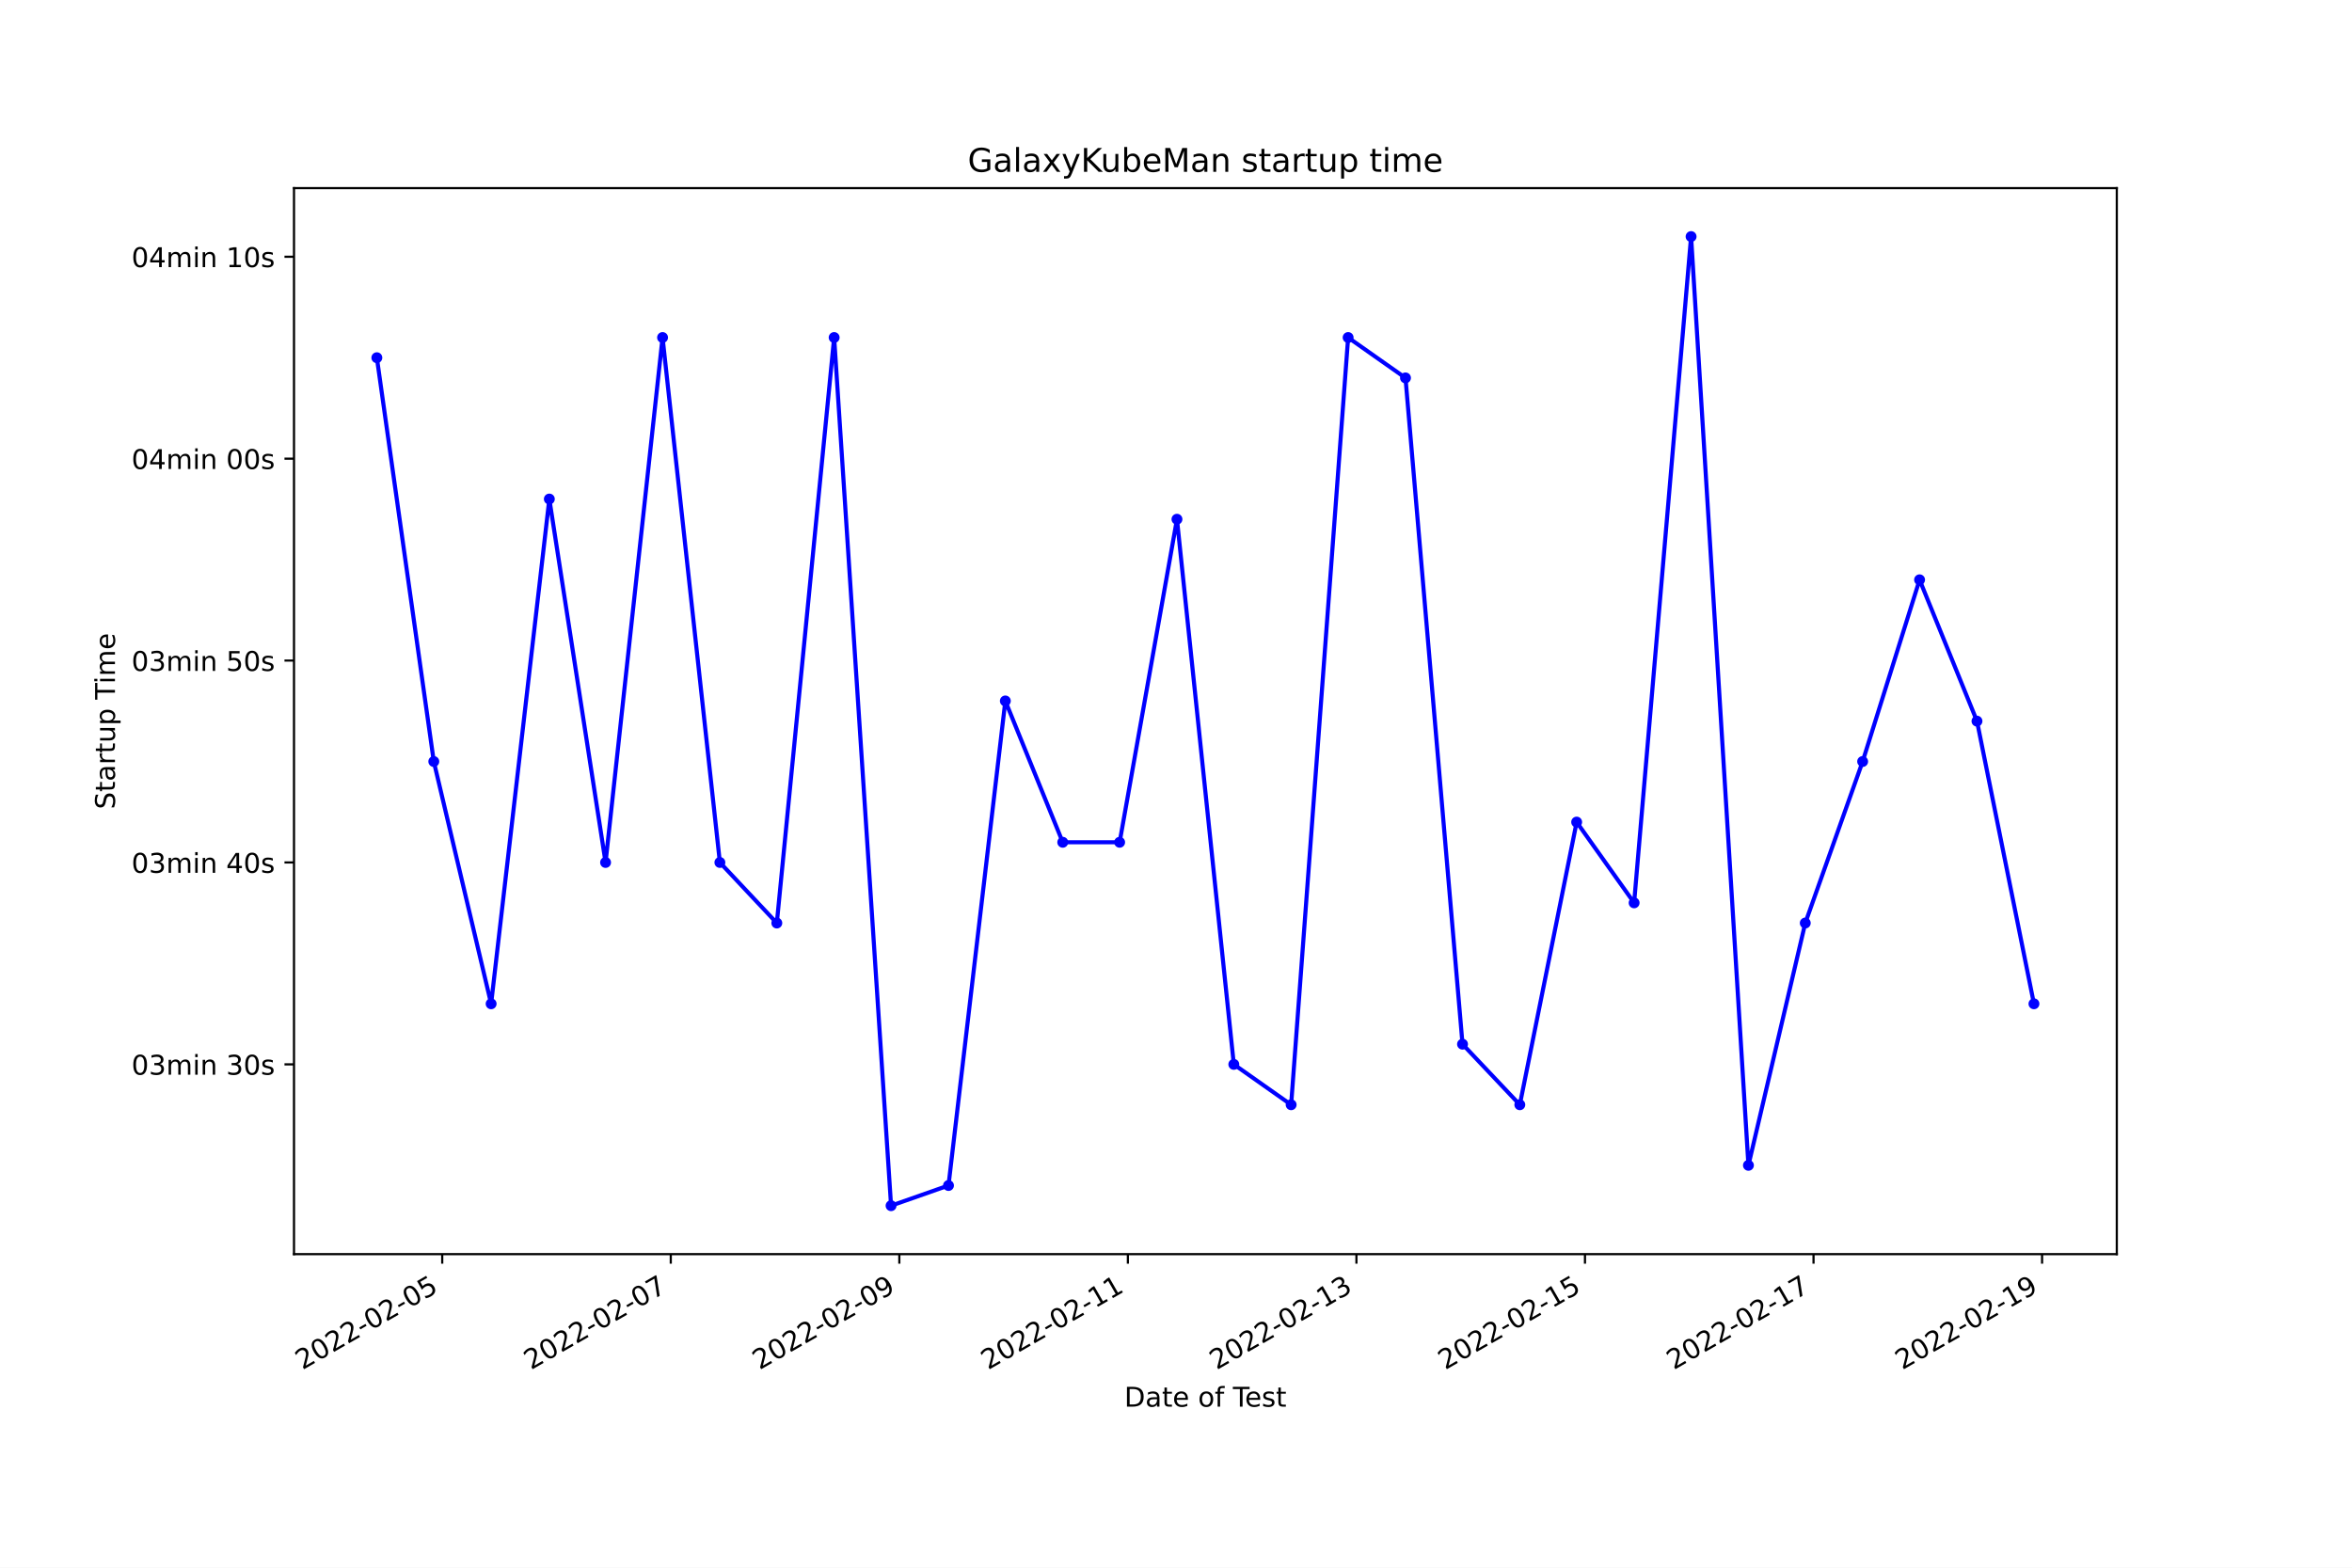
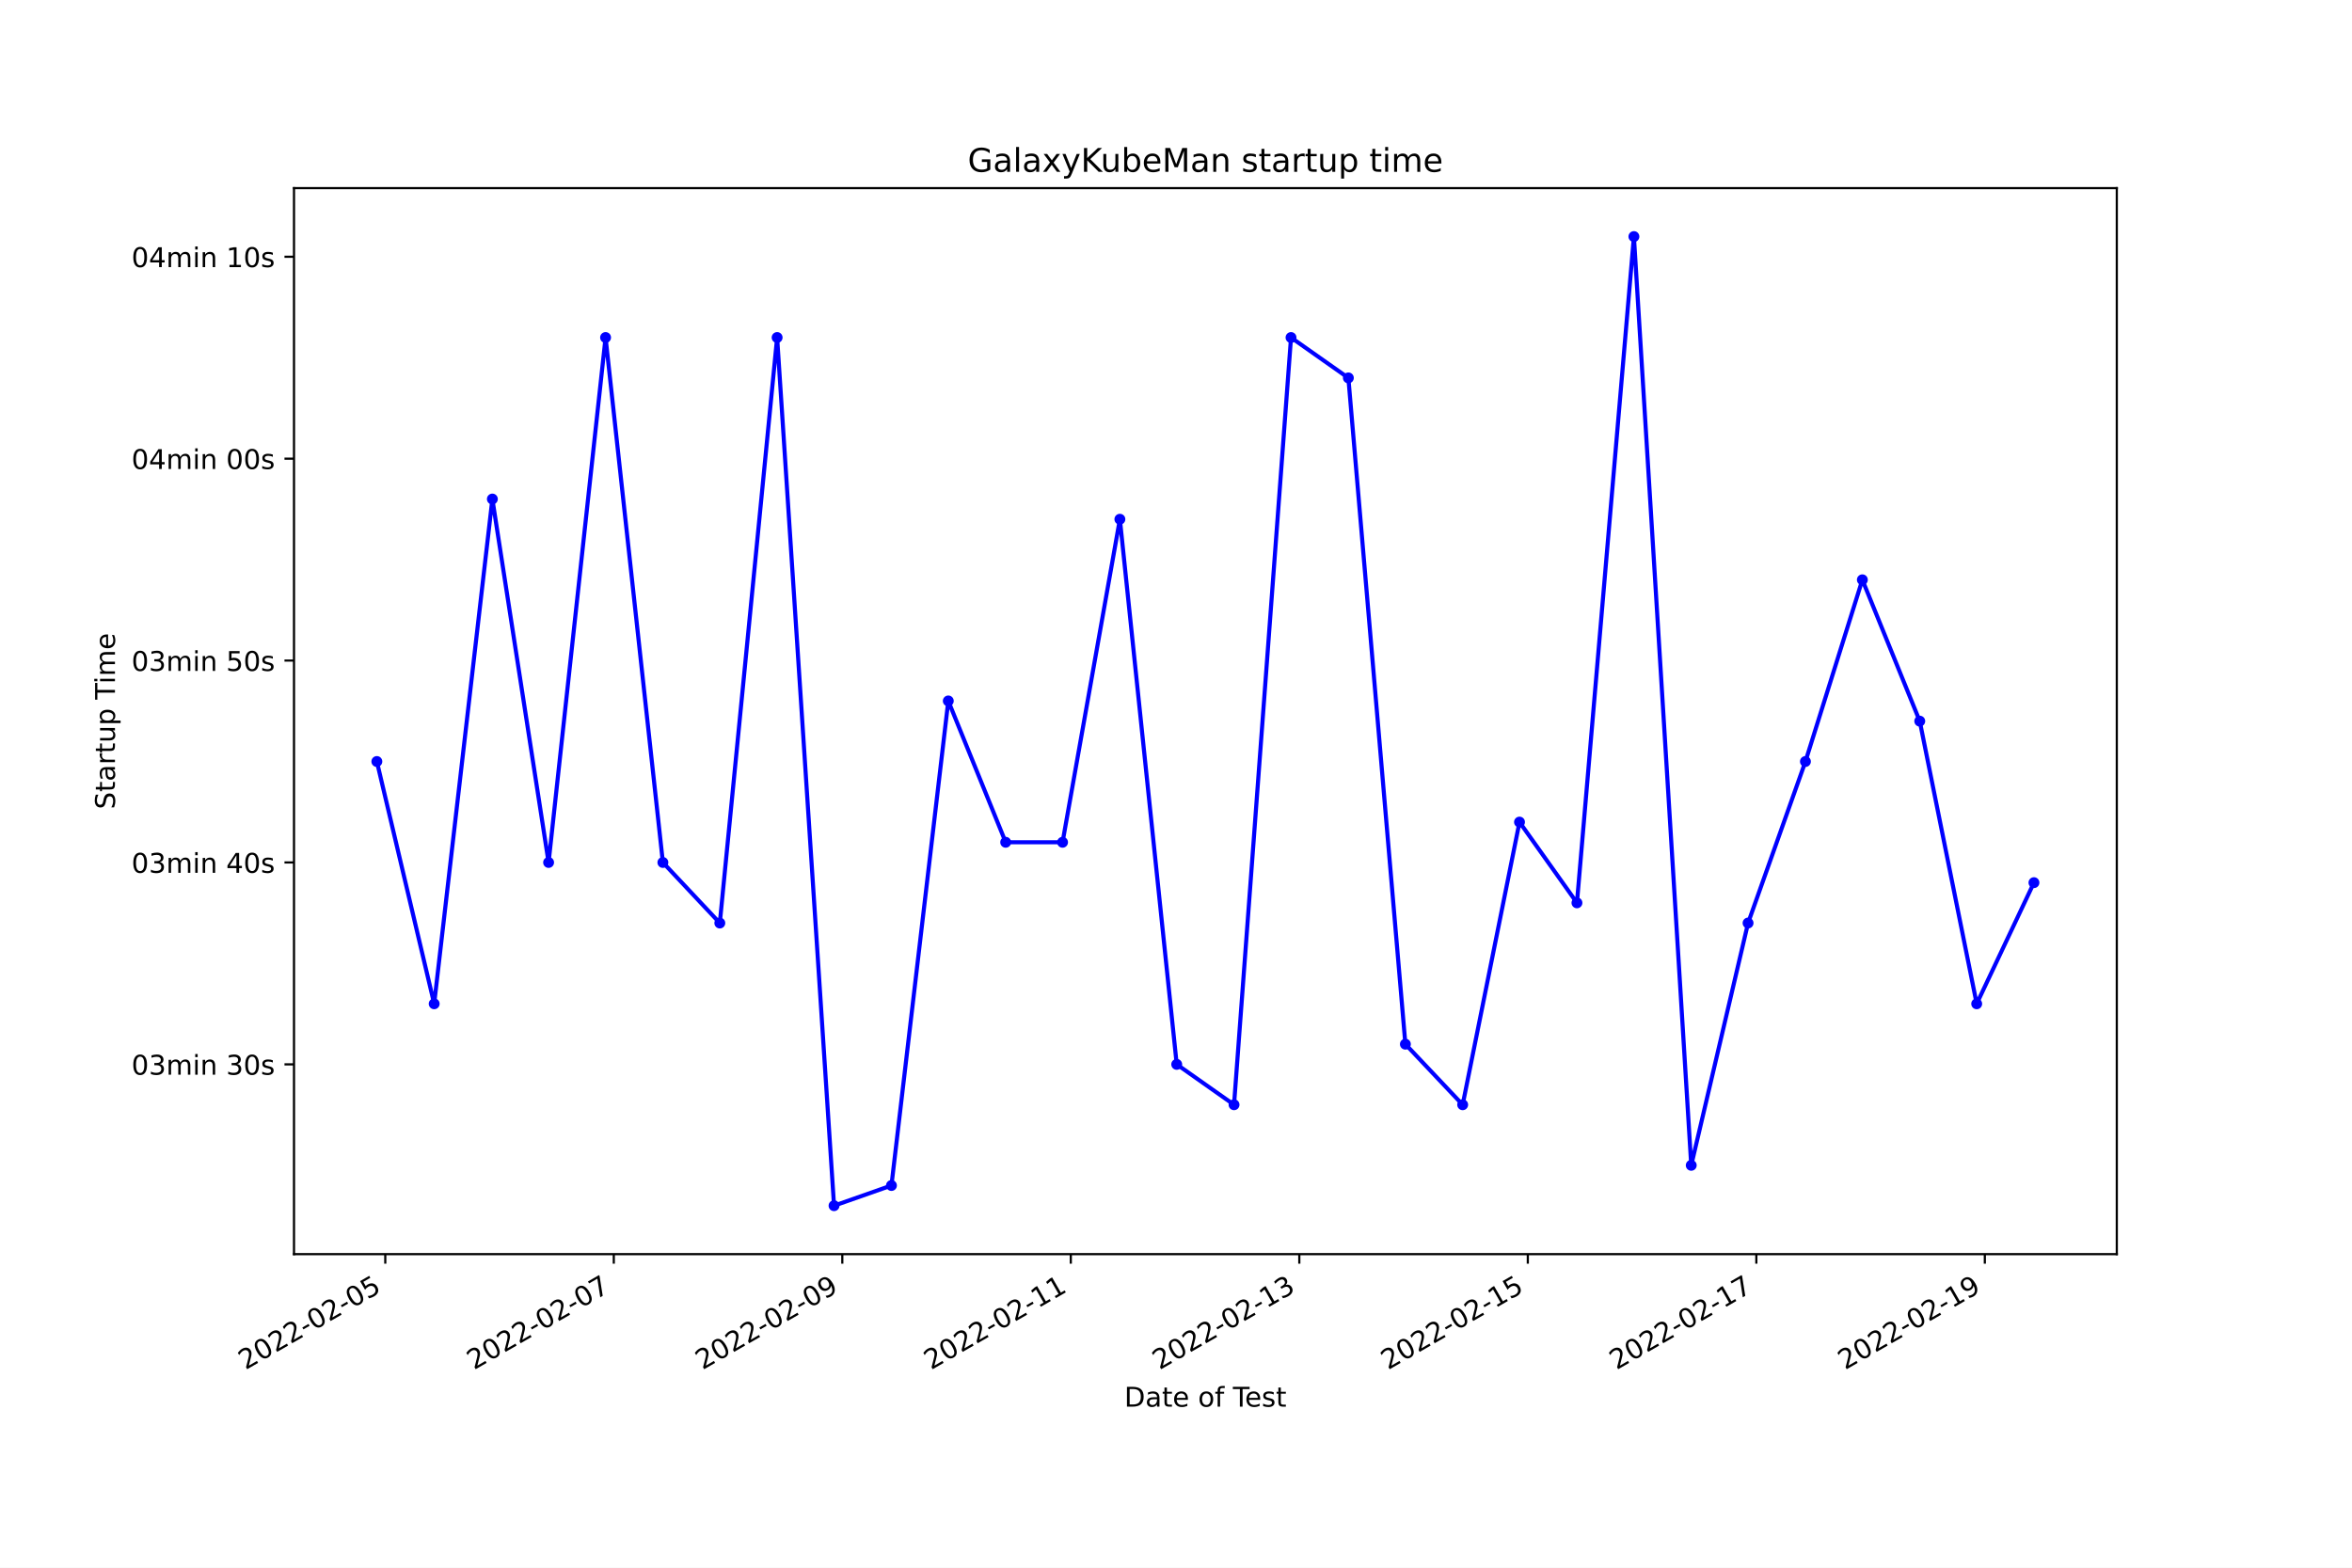
<svg xmlns="http://www.w3.org/2000/svg" xmlns:xlink="http://www.w3.org/1999/xlink" width="864pt" height="576pt" viewBox="0 0 864 576" version="1.1">
  <defs>
    <style type="text/css">*{stroke-linejoin: round; stroke-linecap: butt}</style>
  </defs>
  <g id="figure_1">
    <g id="patch_1">
      <path d="M 0 576  L 864 576  L 864 0  L 0 0  z " style="fill: #ffffff" />
    </g>
    <g id="axes_1">
      <g id="patch_2">
        <path d="M 108 460.8  L 777.6 460.8  L 777.6 69.12  L 108 69.12  z " style="fill: #ffffff" />
      </g>
      <g id="matplotlib.axis_1">
        <g id="xtick_1">
          <g id="line2d_1">
            <defs>
-               <path id="m3baddc61ef" d="M 0 0  L 0 3.5  " style="stroke: #000000; stroke-width: 0.8" />
+               <path id="m6a07634c9b" d="M 0 0  L 0 3.5  " style="stroke: #000000; stroke-width: 0.8" />
            </defs>
            <g>
-               <use xlink:href="#m3baddc61ef" x="162.45" y="460.8" style="stroke: #000000; stroke-width: 0.8" />
+               <use xlink:href="#m6a07634c9b" x="141.531" y="460.8" style="stroke: #000000; stroke-width: 0.8" />
            </g>
          </g>
          <g id="text_1">
-             <g transform="translate(111.0803 503.4383)rotate(-30)scale(0.1 -0.1)">
+             <g transform="translate(90.16178 503.4383)rotate(-30)scale(0.1 -0.1)">
              <defs>
                <path id="DejaVuSans-32" d="M 1228 531  L 3431 531  L 3431 0  L 469 0  L 469 531  Q 828 903 1448 1529  Q 2069 2156 2228 2338  Q 2531 2678 2651 2914  Q 2772 3150 2772 3378  Q 2772 3750 2511 3984  Q 2250 4219 1831 4219  Q 1534 4219 1204 4116  Q 875 4013 500 3803  L 500 4441  Q 881 4594 1212 4672  Q 1544 4750 1819 4750  Q 2544 4750 2975 4387  Q 3406 4025 3406 3419  Q 3406 3131 3298 2873  Q 3191 2616 2906 2266  Q 2828 2175 2409 1742  Q 1991 1309 1228 531  z " transform="scale(0.015625)" />
                <path id="DejaVuSans-30" d="M 2034 4250  Q 1547 4250 1301 3770  Q 1056 3291 1056 2328  Q 1056 1369 1301 889  Q 1547 409 2034 409  Q 2525 409 2770 889  Q 3016 1369 3016 2328  Q 3016 3291 2770 3770  Q 2525 4250 2034 4250  z M 2034 4750  Q 2819 4750 3233 4129  Q 3647 3509 3647 2328  Q 3647 1150 3233 529  Q 2819 -91 2034 -91  Q 1250 -91 836 529  Q 422 1150 422 2328  Q 422 3509 836 4129  Q 1250 4750 2034 4750  z " transform="scale(0.015625)" />
                <path id="DejaVuSans-2d" d="M 313 2009  L 1997 2009  L 1997 1497  L 313 1497  L 313 2009  z " transform="scale(0.015625)" />
                <path id="DejaVuSans-35" d="M 691 4666  L 3169 4666  L 3169 4134  L 1269 4134  L 1269 2991  Q 1406 3038 1543 3061  Q 1681 3084 1819 3084  Q 2600 3084 3056 2656  Q 3513 2228 3513 1497  Q 3513 744 3044 326  Q 2575 -91 1722 -91  Q 1428 -91 1123 -41  Q 819 9 494 109  L 494 744  Q 775 591 1075 516  Q 1375 441 1709 441  Q 2250 441 2565 725  Q 2881 1009 2881 1497  Q 2881 1984 2565 2268  Q 2250 2553 1709 2553  Q 1456 2553 1204 2497  Q 953 2441 691 2322  L 691 4666  z " transform="scale(0.015625)" />
              </defs>
              <use xlink:href="#DejaVuSans-32" />
              <use xlink:href="#DejaVuSans-30" x="63.623" />
              <use xlink:href="#DejaVuSans-32" x="127.246" />
              <use xlink:href="#DejaVuSans-32" x="190.869" />
              <use xlink:href="#DejaVuSans-2d" x="254.492" />
              <use xlink:href="#DejaVuSans-30" x="290.576" />
              <use xlink:href="#DejaVuSans-32" x="354.199" />
              <use xlink:href="#DejaVuSans-2d" x="417.822" />
              <use xlink:href="#DejaVuSans-30" x="453.906" />
              <use xlink:href="#DejaVuSans-35" x="517.529" />
            </g>
          </g>
        </g>
        <g id="xtick_2">
          <g id="line2d_2">
            <g>
-               <use xlink:href="#m3baddc61ef" x="246.407" y="460.8" style="stroke: #000000; stroke-width: 0.8" />
+               <use xlink:href="#m6a07634c9b" x="225.473" y="460.8" style="stroke: #000000; stroke-width: 0.8" />
            </g>
          </g>
          <g id="text_2">
-             <g transform="translate(195.0378 503.4383)rotate(-30)scale(0.1 -0.1)">
+             <g transform="translate(174.1035 503.4383)rotate(-30)scale(0.1 -0.1)">
              <defs>
                <path id="DejaVuSans-37" d="M 525 4666  L 3525 4666  L 3525 4397  L 1831 0  L 1172 0  L 2766 4134  L 525 4134  L 525 4666  z " transform="scale(0.015625)" />
              </defs>
              <use xlink:href="#DejaVuSans-32" />
              <use xlink:href="#DejaVuSans-30" x="63.623" />
              <use xlink:href="#DejaVuSans-32" x="127.246" />
              <use xlink:href="#DejaVuSans-32" x="190.869" />
              <use xlink:href="#DejaVuSans-2d" x="254.492" />
              <use xlink:href="#DejaVuSans-30" x="290.576" />
              <use xlink:href="#DejaVuSans-32" x="354.199" />
              <use xlink:href="#DejaVuSans-2d" x="417.822" />
              <use xlink:href="#DejaVuSans-30" x="453.906" />
              <use xlink:href="#DejaVuSans-37" x="517.529" />
            </g>
          </g>
        </g>
        <g id="xtick_3">
          <g id="line2d_3">
            <g>
-               <use xlink:href="#m3baddc61ef" x="330.365" y="460.8" style="stroke: #000000; stroke-width: 0.8" />
+               <use xlink:href="#m6a07634c9b" x="309.415" y="460.8" style="stroke: #000000; stroke-width: 0.8" />
            </g>
          </g>
          <g id="text_3">
-             <g transform="translate(278.9953 503.4383)rotate(-30)scale(0.1 -0.1)">
+             <g transform="translate(258.0453 503.4383)rotate(-30)scale(0.1 -0.1)">
              <defs>
                <path id="DejaVuSans-39" d="M 703 97  L 703 672  Q 941 559 1184 500  Q 1428 441 1663 441  Q 2288 441 2617 861  Q 2947 1281 2994 2138  Q 2813 1869 2534 1725  Q 2256 1581 1919 1581  Q 1219 1581 811 2004  Q 403 2428 403 3163  Q 403 3881 828 4315  Q 1253 4750 1959 4750  Q 2769 4750 3195 4129  Q 3622 3509 3622 2328  Q 3622 1225 3098 567  Q 2575 -91 1691 -91  Q 1453 -91 1209 -44  Q 966 3 703 97  z M 1959 2075  Q 2384 2075 2632 2365  Q 2881 2656 2881 3163  Q 2881 3666 2632 3958  Q 2384 4250 1959 4250  Q 1534 4250 1286 3958  Q 1038 3666 1038 3163  Q 1038 2656 1286 2365  Q 1534 2075 1959 2075  z " transform="scale(0.015625)" />
              </defs>
              <use xlink:href="#DejaVuSans-32" />
              <use xlink:href="#DejaVuSans-30" x="63.623" />
              <use xlink:href="#DejaVuSans-32" x="127.246" />
              <use xlink:href="#DejaVuSans-32" x="190.869" />
              <use xlink:href="#DejaVuSans-2d" x="254.492" />
              <use xlink:href="#DejaVuSans-30" x="290.576" />
              <use xlink:href="#DejaVuSans-32" x="354.199" />
              <use xlink:href="#DejaVuSans-2d" x="417.822" />
              <use xlink:href="#DejaVuSans-30" x="453.906" />
              <use xlink:href="#DejaVuSans-39" x="517.529" />
            </g>
          </g>
        </g>
        <g id="xtick_4">
          <g id="line2d_4">
            <g>
-               <use xlink:href="#m3baddc61ef" x="414.322" y="460.8" style="stroke: #000000; stroke-width: 0.8" />
+               <use xlink:href="#m6a07634c9b" x="393.356" y="460.8" style="stroke: #000000; stroke-width: 0.8" />
            </g>
          </g>
          <g id="text_4">
-             <g transform="translate(362.9528 503.4383)rotate(-30)scale(0.1 -0.1)">
+             <g transform="translate(341.987 503.4383)rotate(-30)scale(0.1 -0.1)">
              <defs>
                <path id="DejaVuSans-31" d="M 794 531  L 1825 531  L 1825 4091  L 703 3866  L 703 4441  L 1819 4666  L 2450 4666  L 2450 531  L 3481 531  L 3481 0  L 794 0  L 794 531  z " transform="scale(0.015625)" />
              </defs>
              <use xlink:href="#DejaVuSans-32" />
              <use xlink:href="#DejaVuSans-30" x="63.623" />
              <use xlink:href="#DejaVuSans-32" x="127.246" />
              <use xlink:href="#DejaVuSans-32" x="190.869" />
              <use xlink:href="#DejaVuSans-2d" x="254.492" />
              <use xlink:href="#DejaVuSans-30" x="290.576" />
              <use xlink:href="#DejaVuSans-32" x="354.199" />
              <use xlink:href="#DejaVuSans-2d" x="417.822" />
              <use xlink:href="#DejaVuSans-31" x="453.906" />
              <use xlink:href="#DejaVuSans-31" x="517.529" />
            </g>
          </g>
        </g>
        <g id="xtick_5">
          <g id="line2d_5">
            <g>
-               <use xlink:href="#m3baddc61ef" x="498.28" y="460.8" style="stroke: #000000; stroke-width: 0.8" />
+               <use xlink:href="#m6a07634c9b" x="477.298" y="460.8" style="stroke: #000000; stroke-width: 0.8" />
            </g>
          </g>
          <g id="text_5">
-             <g transform="translate(446.9103 503.4383)rotate(-30)scale(0.1 -0.1)">
+             <g transform="translate(425.9288 503.4383)rotate(-30)scale(0.1 -0.1)">
              <defs>
                <path id="DejaVuSans-33" d="M 2597 2516  Q 3050 2419 3304 2112  Q 3559 1806 3559 1356  Q 3559 666 3084 287  Q 2609 -91 1734 -91  Q 1441 -91 1130 -33  Q 819 25 488 141  L 488 750  Q 750 597 1062 519  Q 1375 441 1716 441  Q 2309 441 2620 675  Q 2931 909 2931 1356  Q 2931 1769 2642 2001  Q 2353 2234 1838 2234  L 1294 2234  L 1294 2753  L 1863 2753  Q 2328 2753 2575 2939  Q 2822 3125 2822 3475  Q 2822 3834 2567 4026  Q 2313 4219 1838 4219  Q 1578 4219 1281 4162  Q 984 4106 628 3988  L 628 4550  Q 988 4650 1302 4700  Q 1616 4750 1894 4750  Q 2613 4750 3031 4423  Q 3450 4097 3450 3541  Q 3450 3153 3228 2886  Q 3006 2619 2597 2516  z " transform="scale(0.015625)" />
              </defs>
              <use xlink:href="#DejaVuSans-32" />
              <use xlink:href="#DejaVuSans-30" x="63.623" />
              <use xlink:href="#DejaVuSans-32" x="127.246" />
              <use xlink:href="#DejaVuSans-32" x="190.869" />
              <use xlink:href="#DejaVuSans-2d" x="254.492" />
              <use xlink:href="#DejaVuSans-30" x="290.576" />
              <use xlink:href="#DejaVuSans-32" x="354.199" />
              <use xlink:href="#DejaVuSans-2d" x="417.822" />
              <use xlink:href="#DejaVuSans-31" x="453.906" />
              <use xlink:href="#DejaVuSans-33" x="517.529" />
            </g>
          </g>
        </g>
        <g id="xtick_6">
          <g id="line2d_6">
            <g>
-               <use xlink:href="#m3baddc61ef" x="582.237" y="460.8" style="stroke: #000000; stroke-width: 0.8" />
+               <use xlink:href="#m6a07634c9b" x="561.24" y="460.8" style="stroke: #000000; stroke-width: 0.8" />
            </g>
          </g>
          <g id="text_6">
-             <g transform="translate(530.8678 503.4383)rotate(-30)scale(0.1 -0.1)">
+             <g transform="translate(509.8705 503.4383)rotate(-30)scale(0.1 -0.1)">
              <use xlink:href="#DejaVuSans-32" />
              <use xlink:href="#DejaVuSans-30" x="63.623" />
              <use xlink:href="#DejaVuSans-32" x="127.246" />
              <use xlink:href="#DejaVuSans-32" x="190.869" />
              <use xlink:href="#DejaVuSans-2d" x="254.492" />
              <use xlink:href="#DejaVuSans-30" x="290.576" />
              <use xlink:href="#DejaVuSans-32" x="354.199" />
              <use xlink:href="#DejaVuSans-2d" x="417.822" />
              <use xlink:href="#DejaVuSans-31" x="453.906" />
              <use xlink:href="#DejaVuSans-35" x="517.529" />
            </g>
          </g>
        </g>
        <g id="xtick_7">
          <g id="line2d_7">
            <g>
-               <use xlink:href="#m3baddc61ef" x="666.195" y="460.8" style="stroke: #000000; stroke-width: 0.8" />
+               <use xlink:href="#m6a07634c9b" x="645.182" y="460.8" style="stroke: #000000; stroke-width: 0.8" />
            </g>
          </g>
          <g id="text_7">
-             <g transform="translate(614.8253 503.4383)rotate(-30)scale(0.1 -0.1)">
+             <g transform="translate(593.8123 503.4383)rotate(-30)scale(0.1 -0.1)">
              <use xlink:href="#DejaVuSans-32" />
              <use xlink:href="#DejaVuSans-30" x="63.623" />
              <use xlink:href="#DejaVuSans-32" x="127.246" />
              <use xlink:href="#DejaVuSans-32" x="190.869" />
              <use xlink:href="#DejaVuSans-2d" x="254.492" />
              <use xlink:href="#DejaVuSans-30" x="290.576" />
              <use xlink:href="#DejaVuSans-32" x="354.199" />
              <use xlink:href="#DejaVuSans-2d" x="417.822" />
              <use xlink:href="#DejaVuSans-31" x="453.906" />
              <use xlink:href="#DejaVuSans-37" x="517.529" />
            </g>
          </g>
        </g>
        <g id="xtick_8">
          <g id="line2d_8">
            <g>
-               <use xlink:href="#m3baddc61ef" x="750.152" y="460.8" style="stroke: #000000; stroke-width: 0.8" />
+               <use xlink:href="#m6a07634c9b" x="729.123" y="460.8" style="stroke: #000000; stroke-width: 0.8" />
            </g>
          </g>
          <g id="text_8">
-             <g transform="translate(698.7827 503.4383)rotate(-30)scale(0.1 -0.1)">
+             <g transform="translate(677.754 503.4383)rotate(-30)scale(0.1 -0.1)">
              <use xlink:href="#DejaVuSans-32" />
              <use xlink:href="#DejaVuSans-30" x="63.623" />
              <use xlink:href="#DejaVuSans-32" x="127.246" />
              <use xlink:href="#DejaVuSans-32" x="190.869" />
              <use xlink:href="#DejaVuSans-2d" x="254.492" />
              <use xlink:href="#DejaVuSans-30" x="290.576" />
              <use xlink:href="#DejaVuSans-32" x="354.199" />
              <use xlink:href="#DejaVuSans-2d" x="417.822" />
              <use xlink:href="#DejaVuSans-31" x="453.906" />
              <use xlink:href="#DejaVuSans-39" x="517.529" />
            </g>
          </g>
        </g>
        <g id="text_9">
          <g transform="translate(413.0063 516.8378)scale(0.1 -0.1)">
            <defs>
              <path id="DejaVuSans-44" d="M 1259 4147  L 1259 519  L 2022 519  Q 2988 519 3436 956  Q 3884 1394 3884 2338  Q 3884 3275 3436 3711  Q 2988 4147 2022 4147  L 1259 4147  z M 628 4666  L 1925 4666  Q 3281 4666 3915 4102  Q 4550 3538 4550 2338  Q 4550 1131 3912 565  Q 3275 0 1925 0  L 628 0  L 628 4666  z " transform="scale(0.015625)" />
              <path id="DejaVuSans-61" d="M 2194 1759  Q 1497 1759 1228 1600  Q 959 1441 959 1056  Q 959 750 1161 570  Q 1363 391 1709 391  Q 2188 391 2477 730  Q 2766 1069 2766 1631  L 2766 1759  L 2194 1759  z M 3341 1997  L 3341 0  L 2766 0  L 2766 531  Q 2569 213 2275 61  Q 1981 -91 1556 -91  Q 1019 -91 701 211  Q 384 513 384 1019  Q 384 1609 779 1909  Q 1175 2209 1959 2209  L 2766 2209  L 2766 2266  Q 2766 2663 2505 2880  Q 2244 3097 1772 3097  Q 1472 3097 1187 3025  Q 903 2953 641 2809  L 641 3341  Q 956 3463 1253 3523  Q 1550 3584 1831 3584  Q 2591 3584 2966 3190  Q 3341 2797 3341 1997  z " transform="scale(0.015625)" />
              <path id="DejaVuSans-74" d="M 1172 4494  L 1172 3500  L 2356 3500  L 2356 3053  L 1172 3053  L 1172 1153  Q 1172 725 1289 603  Q 1406 481 1766 481  L 2356 481  L 2356 0  L 1766 0  Q 1100 0 847 248  Q 594 497 594 1153  L 594 3053  L 172 3053  L 172 3500  L 594 3500  L 594 4494  L 1172 4494  z " transform="scale(0.015625)" />
              <path id="DejaVuSans-65" d="M 3597 1894  L 3597 1613  L 953 1613  Q 991 1019 1311 708  Q 1631 397 2203 397  Q 2534 397 2845 478  Q 3156 559 3463 722  L 3463 178  Q 3153 47 2828 -22  Q 2503 -91 2169 -91  Q 1331 -91 842 396  Q 353 884 353 1716  Q 353 2575 817 3079  Q 1281 3584 2069 3584  Q 2775 3584 3186 3129  Q 3597 2675 3597 1894  z M 3022 2063  Q 3016 2534 2758 2815  Q 2500 3097 2075 3097  Q 1594 3097 1305 2825  Q 1016 2553 972 2059  L 3022 2063  z " transform="scale(0.015625)" />
              <path id="DejaVuSans-20" transform="scale(0.015625)" />
              <path id="DejaVuSans-6f" d="M 1959 3097  Q 1497 3097 1228 2736  Q 959 2375 959 1747  Q 959 1119 1226 758  Q 1494 397 1959 397  Q 2419 397 2687 759  Q 2956 1122 2956 1747  Q 2956 2369 2687 2733  Q 2419 3097 1959 3097  z M 1959 3584  Q 2709 3584 3137 3096  Q 3566 2609 3566 1747  Q 3566 888 3137 398  Q 2709 -91 1959 -91  Q 1206 -91 779 398  Q 353 888 353 1747  Q 353 2609 779 3096  Q 1206 3584 1959 3584  z " transform="scale(0.015625)" />
              <path id="DejaVuSans-66" d="M 2375 4863  L 2375 4384  L 1825 4384  Q 1516 4384 1395 4259  Q 1275 4134 1275 3809  L 1275 3500  L 2222 3500  L 2222 3053  L 1275 3053  L 1275 0  L 697 0  L 697 3053  L 147 3053  L 147 3500  L 697 3500  L 697 3744  Q 697 4328 969 4595  Q 1241 4863 1831 4863  L 2375 4863  z " transform="scale(0.015625)" />
              <path id="DejaVuSans-54" d="M -19 4666  L 3928 4666  L 3928 4134  L 2272 4134  L 2272 0  L 1638 0  L 1638 4134  L -19 4134  L -19 4666  z " transform="scale(0.015625)" />
              <path id="DejaVuSans-73" d="M 2834 3397  L 2834 2853  Q 2591 2978 2328 3040  Q 2066 3103 1784 3103  Q 1356 3103 1142 2972  Q 928 2841 928 2578  Q 928 2378 1081 2264  Q 1234 2150 1697 2047  L 1894 2003  Q 2506 1872 2764 1633  Q 3022 1394 3022 966  Q 3022 478 2636 193  Q 2250 -91 1575 -91  Q 1294 -91 989 -36  Q 684 19 347 128  L 347 722  Q 666 556 975 473  Q 1284 391 1588 391  Q 1994 391 2212 530  Q 2431 669 2431 922  Q 2431 1156 2273 1281  Q 2116 1406 1581 1522  L 1381 1569  Q 847 1681 609 1914  Q 372 2147 372 2553  Q 372 3047 722 3315  Q 1072 3584 1716 3584  Q 2034 3584 2315 3537  Q 2597 3491 2834 3397  z " transform="scale(0.015625)" />
            </defs>
            <use xlink:href="#DejaVuSans-44" />
            <use xlink:href="#DejaVuSans-61" x="77.002" />
            <use xlink:href="#DejaVuSans-74" x="138.281" />
            <use xlink:href="#DejaVuSans-65" x="177.49" />
            <use xlink:href="#DejaVuSans-20" x="239.014" />
            <use xlink:href="#DejaVuSans-6f" x="270.801" />
            <use xlink:href="#DejaVuSans-66" x="331.982" />
            <use xlink:href="#DejaVuSans-20" x="367.188" />
            <use xlink:href="#DejaVuSans-54" x="398.975" />
            <use xlink:href="#DejaVuSans-65" x="443.059" />
            <use xlink:href="#DejaVuSans-73" x="504.582" />
            <use xlink:href="#DejaVuSans-74" x="556.682" />
          </g>
        </g>
      </g>
      <g id="matplotlib.axis_2">
        <g id="ytick_1">
          <g id="line2d_9">
            <defs>
-               <path id="mc5006e0ec6" d="M 0 0  L -3.5 0  " style="stroke: #000000; stroke-width: 0.8" />
+               <path id="mdce593d686" d="M 0 0  L -3.5 0  " style="stroke: #000000; stroke-width: 0.8" />
            </defs>
            <g>
-               <use xlink:href="#mc5006e0ec6" x="108" y="391.069" style="stroke: #000000; stroke-width: 0.8" />
+               <use xlink:href="#mdce593d686" x="108" y="391.069" style="stroke: #000000; stroke-width: 0.8" />
            </g>
          </g>
          <g id="text_10">
            <g transform="translate(48.30625 394.8683)scale(0.1 -0.1)">
              <defs>
                <path id="DejaVuSans-6d" d="M 3328 2828  Q 3544 3216 3844 3400  Q 4144 3584 4550 3584  Q 5097 3584 5394 3201  Q 5691 2819 5691 2113  L 5691 0  L 5113 0  L 5113 2094  Q 5113 2597 4934 2840  Q 4756 3084 4391 3084  Q 3944 3084 3684 2787  Q 3425 2491 3425 1978  L 3425 0  L 2847 0  L 2847 2094  Q 2847 2600 2669 2842  Q 2491 3084 2119 3084  Q 1678 3084 1418 2786  Q 1159 2488 1159 1978  L 1159 0  L 581 0  L 581 3500  L 1159 3500  L 1159 2956  Q 1356 3278 1631 3431  Q 1906 3584 2284 3584  Q 2666 3584 2933 3390  Q 3200 3197 3328 2828  z " transform="scale(0.015625)" />
                <path id="DejaVuSans-69" d="M 603 3500  L 1178 3500  L 1178 0  L 603 0  L 603 3500  z M 603 4863  L 1178 4863  L 1178 4134  L 603 4134  L 603 4863  z " transform="scale(0.015625)" />
                <path id="DejaVuSans-6e" d="M 3513 2113  L 3513 0  L 2938 0  L 2938 2094  Q 2938 2591 2744 2837  Q 2550 3084 2163 3084  Q 1697 3084 1428 2787  Q 1159 2491 1159 1978  L 1159 0  L 581 0  L 581 3500  L 1159 3500  L 1159 2956  Q 1366 3272 1645 3428  Q 1925 3584 2291 3584  Q 2894 3584 3203 3211  Q 3513 2838 3513 2113  z " transform="scale(0.015625)" />
              </defs>
              <use xlink:href="#DejaVuSans-30" />
              <use xlink:href="#DejaVuSans-33" x="63.623" />
              <use xlink:href="#DejaVuSans-6d" x="127.246" />
              <use xlink:href="#DejaVuSans-69" x="224.658" />
              <use xlink:href="#DejaVuSans-6e" x="252.441" />
              <use xlink:href="#DejaVuSans-20" x="315.82" />
              <use xlink:href="#DejaVuSans-33" x="347.607" />
              <use xlink:href="#DejaVuSans-30" x="411.23" />
              <use xlink:href="#DejaVuSans-73" x="474.854" />
            </g>
          </g>
        </g>
        <g id="ytick_2">
          <g id="line2d_10">
            <g>
-               <use xlink:href="#mc5006e0ec6" x="108" y="316.887" style="stroke: #000000; stroke-width: 0.8" />
+               <use xlink:href="#mdce593d686" x="108" y="316.887" style="stroke: #000000; stroke-width: 0.8" />
            </g>
          </g>
          <g id="text_11">
            <g transform="translate(48.30625 320.6865)scale(0.1 -0.1)">
              <defs>
                <path id="DejaVuSans-34" d="M 2419 4116  L 825 1625  L 2419 1625  L 2419 4116  z M 2253 4666  L 3047 4666  L 3047 1625  L 3713 1625  L 3713 1100  L 3047 1100  L 3047 0  L 2419 0  L 2419 1100  L 313 1100  L 313 1709  L 2253 4666  z " transform="scale(0.015625)" />
              </defs>
              <use xlink:href="#DejaVuSans-30" />
              <use xlink:href="#DejaVuSans-33" x="63.623" />
              <use xlink:href="#DejaVuSans-6d" x="127.246" />
              <use xlink:href="#DejaVuSans-69" x="224.658" />
              <use xlink:href="#DejaVuSans-6e" x="252.441" />
              <use xlink:href="#DejaVuSans-20" x="315.82" />
              <use xlink:href="#DejaVuSans-34" x="347.607" />
              <use xlink:href="#DejaVuSans-30" x="411.23" />
              <use xlink:href="#DejaVuSans-73" x="474.854" />
            </g>
          </g>
        </g>
        <g id="ytick_3">
          <g id="line2d_11">
            <g>
-               <use xlink:href="#mc5006e0ec6" x="108" y="242.705" style="stroke: #000000; stroke-width: 0.8" />
+               <use xlink:href="#mdce593d686" x="108" y="242.705" style="stroke: #000000; stroke-width: 0.8" />
            </g>
          </g>
          <g id="text_12">
            <g transform="translate(48.30625 246.5047)scale(0.1 -0.1)">
              <use xlink:href="#DejaVuSans-30" />
              <use xlink:href="#DejaVuSans-33" x="63.623" />
              <use xlink:href="#DejaVuSans-6d" x="127.246" />
              <use xlink:href="#DejaVuSans-69" x="224.658" />
              <use xlink:href="#DejaVuSans-6e" x="252.441" />
              <use xlink:href="#DejaVuSans-20" x="315.82" />
              <use xlink:href="#DejaVuSans-35" x="347.607" />
              <use xlink:href="#DejaVuSans-30" x="411.23" />
              <use xlink:href="#DejaVuSans-73" x="474.854" />
            </g>
          </g>
        </g>
        <g id="ytick_4">
          <g id="line2d_12">
            <g>
-               <use xlink:href="#mc5006e0ec6" x="108" y="168.524" style="stroke: #000000; stroke-width: 0.8" />
+               <use xlink:href="#mdce593d686" x="108" y="168.524" style="stroke: #000000; stroke-width: 0.8" />
            </g>
          </g>
          <g id="text_13">
            <g transform="translate(48.30625 172.3229)scale(0.1 -0.1)">
              <use xlink:href="#DejaVuSans-30" />
              <use xlink:href="#DejaVuSans-34" x="63.623" />
              <use xlink:href="#DejaVuSans-6d" x="127.246" />
              <use xlink:href="#DejaVuSans-69" x="224.658" />
              <use xlink:href="#DejaVuSans-6e" x="252.441" />
              <use xlink:href="#DejaVuSans-20" x="315.82" />
              <use xlink:href="#DejaVuSans-30" x="347.607" />
              <use xlink:href="#DejaVuSans-30" x="411.23" />
              <use xlink:href="#DejaVuSans-73" x="474.854" />
            </g>
          </g>
        </g>
        <g id="ytick_5">
          <g id="line2d_13">
            <g>
-               <use xlink:href="#mc5006e0ec6" x="108" y="94.342" style="stroke: #000000; stroke-width: 0.8" />
+               <use xlink:href="#mdce593d686" x="108" y="94.342" style="stroke: #000000; stroke-width: 0.8" />
            </g>
          </g>
          <g id="text_14">
            <g transform="translate(48.30625 98.14104)scale(0.1 -0.1)">
              <use xlink:href="#DejaVuSans-30" />
              <use xlink:href="#DejaVuSans-34" x="63.623" />
              <use xlink:href="#DejaVuSans-6d" x="127.246" />
              <use xlink:href="#DejaVuSans-69" x="224.658" />
              <use xlink:href="#DejaVuSans-6e" x="252.441" />
              <use xlink:href="#DejaVuSans-20" x="315.82" />
              <use xlink:href="#DejaVuSans-31" x="347.607" />
              <use xlink:href="#DejaVuSans-30" x="411.23" />
              <use xlink:href="#DejaVuSans-73" x="474.854" />
            </g>
          </g>
        </g>
        <g id="text_15">
          <g transform="translate(42.22656 297.3397)rotate(-90)scale(0.1 -0.1)">
            <defs>
              <path id="DejaVuSans-53" d="M 3425 4513  L 3425 3897  Q 3066 4069 2747 4153  Q 2428 4238 2131 4238  Q 1616 4238 1336 4038  Q 1056 3838 1056 3469  Q 1056 3159 1242 3001  Q 1428 2844 1947 2747  L 2328 2669  Q 3034 2534 3370 2195  Q 3706 1856 3706 1288  Q 3706 609 3251 259  Q 2797 -91 1919 -91  Q 1588 -91 1214 -16  Q 841 59 441 206  L 441 856  Q 825 641 1194 531  Q 1563 422 1919 422  Q 2459 422 2753 634  Q 3047 847 3047 1241  Q 3047 1584 2836 1778  Q 2625 1972 2144 2069  L 1759 2144  Q 1053 2284 737 2584  Q 422 2884 422 3419  Q 422 4038 858 4394  Q 1294 4750 2059 4750  Q 2388 4750 2728 4690  Q 3069 4631 3425 4513  z " transform="scale(0.015625)" />
              <path id="DejaVuSans-72" d="M 2631 2963  Q 2534 3019 2420 3045  Q 2306 3072 2169 3072  Q 1681 3072 1420 2755  Q 1159 2438 1159 1844  L 1159 0  L 581 0  L 581 3500  L 1159 3500  L 1159 2956  Q 1341 3275 1631 3429  Q 1922 3584 2338 3584  Q 2397 3584 2469 3576  Q 2541 3569 2628 3553  L 2631 2963  z " transform="scale(0.015625)" />
              <path id="DejaVuSans-75" d="M 544 1381  L 544 3500  L 1119 3500  L 1119 1403  Q 1119 906 1312 657  Q 1506 409 1894 409  Q 2359 409 2629 706  Q 2900 1003 2900 1516  L 2900 3500  L 3475 3500  L 3475 0  L 2900 0  L 2900 538  Q 2691 219 2414 64  Q 2138 -91 1772 -91  Q 1169 -91 856 284  Q 544 659 544 1381  z M 1991 3584  L 1991 3584  z " transform="scale(0.015625)" />
              <path id="DejaVuSans-70" d="M 1159 525  L 1159 -1331  L 581 -1331  L 581 3500  L 1159 3500  L 1159 2969  Q 1341 3281 1617 3432  Q 1894 3584 2278 3584  Q 2916 3584 3314 3078  Q 3713 2572 3713 1747  Q 3713 922 3314 415  Q 2916 -91 2278 -91  Q 1894 -91 1617 61  Q 1341 213 1159 525  z M 3116 1747  Q 3116 2381 2855 2742  Q 2594 3103 2138 3103  Q 1681 3103 1420 2742  Q 1159 2381 1159 1747  Q 1159 1113 1420 752  Q 1681 391 2138 391  Q 2594 391 2855 752  Q 3116 1113 3116 1747  z " transform="scale(0.015625)" />
            </defs>
            <use xlink:href="#DejaVuSans-53" />
            <use xlink:href="#DejaVuSans-74" x="63.477" />
            <use xlink:href="#DejaVuSans-61" x="102.686" />
            <use xlink:href="#DejaVuSans-72" x="163.965" />
            <use xlink:href="#DejaVuSans-74" x="205.078" />
            <use xlink:href="#DejaVuSans-75" x="244.287" />
            <use xlink:href="#DejaVuSans-70" x="307.666" />
            <use xlink:href="#DejaVuSans-20" x="371.143" />
            <use xlink:href="#DejaVuSans-54" x="402.93" />
            <use xlink:href="#DejaVuSans-69" x="460.889" />
            <use xlink:href="#DejaVuSans-6d" x="488.672" />
            <use xlink:href="#DejaVuSans-65" x="586.084" />
          </g>
        </g>
      </g>
      <g id="line2d_14">
-         <path d="M 747.164 368.815  L 726.238 264.96  L 705.153 213.033  L 684.237 279.796  L 663.16 339.142  L 642.282 428.16  L 621.217 86.924  L 600.29 331.724  L 579.183 302.051  L 558.301 405.905  L 537.253 383.651  L 516.304 138.851  L 495.233 124.015  L 474.297 405.905  L 453.238 391.069  L 432.355 190.778  L 411.293 309.469  L 390.399 309.469  L 369.309 257.542  L 348.425 435.578  L 327.331 442.996  L 306.423 124.015  L 285.363 339.142  L 264.447 316.887  L 243.391 124.015  L 222.457 316.887  L 201.797 183.36  L 180.417 368.815  L 159.354 279.796  L 138.436 131.433  " clip-path="url(#pc68588403e)" style="fill: none; stroke: #0000ff; stroke-width: 1.5; stroke-linecap: square" />
+         <path d="M 747.164 324.305  L 726.135 368.815  L 705.214 264.96  L 684.133 213.033  L 663.221 279.796  L 642.148 339.142  L 621.274 428.16  L 600.212 86.924  L 579.289 331.724  L 558.186 302.051  L 537.308 405.905  L 516.264 383.651  L 495.319 138.851  L 474.252 124.015  L 453.32 405.905  L 432.265 391.069  L 411.386 190.778  L 390.328 309.469  L 369.438 309.469  L 348.352 257.542  L 327.471 435.578  L 306.382 442.996  L 285.477 124.015  L 264.422 339.142  L 243.509 316.887  L 222.457 124.015  L 201.527 316.887  L 180.871 183.36  L 159.495 368.815  L 138.436 279.796  " clip-path="url(#paafac8be28)" style="fill: none; stroke: #0000ff; stroke-width: 1.5; stroke-linecap: square" />
        <defs>
-           <path id="m083d0b09f0" d="M 0 1.5  C 0.398 1.5 0.779 1.342 1.061 1.061  C 1.342 0.779 1.5 0.398 1.5 0  C 1.5 -0.398 1.342 -0.779 1.061 -1.061  C 0.779 -1.342 0.398 -1.5 0 -1.5  C -0.398 -1.5 -0.779 -1.342 -1.061 -1.061  C -1.342 -0.779 -1.5 -0.398 -1.5 0  C -1.5 0.398 -1.342 0.779 -1.061 1.061  C -0.779 1.342 -0.398 1.5 0 1.5  z " style="stroke: #0000ff" />
+           <path id="m290df0cace" d="M 0 1.5  C 0.398 1.5 0.779 1.342 1.061 1.061  C 1.342 0.779 1.5 0.398 1.5 0  C 1.5 -0.398 1.342 -0.779 1.061 -1.061  C 0.779 -1.342 0.398 -1.5 0 -1.5  C -0.398 -1.5 -0.779 -1.342 -1.061 -1.061  C -1.342 -0.779 -1.5 -0.398 -1.5 0  C -1.5 0.398 -1.342 0.779 -1.061 1.061  C -0.779 1.342 -0.398 1.5 0 1.5  z " style="stroke: #0000ff" />
        </defs>
-         <g clip-path="url(#pc68588403e)">
-           <use xlink:href="#m083d0b09f0" x="747.164" y="368.815" style="fill: #0000ff; stroke: #0000ff" />
-           <use xlink:href="#m083d0b09f0" x="726.238" y="264.96" style="fill: #0000ff; stroke: #0000ff" />
-           <use xlink:href="#m083d0b09f0" x="705.153" y="213.033" style="fill: #0000ff; stroke: #0000ff" />
-           <use xlink:href="#m083d0b09f0" x="684.237" y="279.796" style="fill: #0000ff; stroke: #0000ff" />
-           <use xlink:href="#m083d0b09f0" x="663.16" y="339.142" style="fill: #0000ff; stroke: #0000ff" />
-           <use xlink:href="#m083d0b09f0" x="642.282" y="428.16" style="fill: #0000ff; stroke: #0000ff" />
-           <use xlink:href="#m083d0b09f0" x="621.217" y="86.924" style="fill: #0000ff; stroke: #0000ff" />
-           <use xlink:href="#m083d0b09f0" x="600.29" y="331.724" style="fill: #0000ff; stroke: #0000ff" />
-           <use xlink:href="#m083d0b09f0" x="579.183" y="302.051" style="fill: #0000ff; stroke: #0000ff" />
-           <use xlink:href="#m083d0b09f0" x="558.301" y="405.905" style="fill: #0000ff; stroke: #0000ff" />
-           <use xlink:href="#m083d0b09f0" x="537.253" y="383.651" style="fill: #0000ff; stroke: #0000ff" />
-           <use xlink:href="#m083d0b09f0" x="516.304" y="138.851" style="fill: #0000ff; stroke: #0000ff" />
-           <use xlink:href="#m083d0b09f0" x="495.233" y="124.015" style="fill: #0000ff; stroke: #0000ff" />
-           <use xlink:href="#m083d0b09f0" x="474.297" y="405.905" style="fill: #0000ff; stroke: #0000ff" />
-           <use xlink:href="#m083d0b09f0" x="453.238" y="391.069" style="fill: #0000ff; stroke: #0000ff" />
-           <use xlink:href="#m083d0b09f0" x="432.355" y="190.778" style="fill: #0000ff; stroke: #0000ff" />
-           <use xlink:href="#m083d0b09f0" x="411.293" y="309.469" style="fill: #0000ff; stroke: #0000ff" />
-           <use xlink:href="#m083d0b09f0" x="390.399" y="309.469" style="fill: #0000ff; stroke: #0000ff" />
-           <use xlink:href="#m083d0b09f0" x="369.309" y="257.542" style="fill: #0000ff; stroke: #0000ff" />
-           <use xlink:href="#m083d0b09f0" x="348.425" y="435.578" style="fill: #0000ff; stroke: #0000ff" />
-           <use xlink:href="#m083d0b09f0" x="327.331" y="442.996" style="fill: #0000ff; stroke: #0000ff" />
-           <use xlink:href="#m083d0b09f0" x="306.423" y="124.015" style="fill: #0000ff; stroke: #0000ff" />
-           <use xlink:href="#m083d0b09f0" x="285.363" y="339.142" style="fill: #0000ff; stroke: #0000ff" />
-           <use xlink:href="#m083d0b09f0" x="264.447" y="316.887" style="fill: #0000ff; stroke: #0000ff" />
-           <use xlink:href="#m083d0b09f0" x="243.391" y="124.015" style="fill: #0000ff; stroke: #0000ff" />
-           <use xlink:href="#m083d0b09f0" x="222.457" y="316.887" style="fill: #0000ff; stroke: #0000ff" />
-           <use xlink:href="#m083d0b09f0" x="201.797" y="183.36" style="fill: #0000ff; stroke: #0000ff" />
-           <use xlink:href="#m083d0b09f0" x="180.417" y="368.815" style="fill: #0000ff; stroke: #0000ff" />
-           <use xlink:href="#m083d0b09f0" x="159.354" y="279.796" style="fill: #0000ff; stroke: #0000ff" />
-           <use xlink:href="#m083d0b09f0" x="138.436" y="131.433" style="fill: #0000ff; stroke: #0000ff" />
+         <g clip-path="url(#paafac8be28)">
+           <use xlink:href="#m290df0cace" x="747.164" y="324.305" style="fill: #0000ff; stroke: #0000ff" />
+           <use xlink:href="#m290df0cace" x="726.135" y="368.815" style="fill: #0000ff; stroke: #0000ff" />
+           <use xlink:href="#m290df0cace" x="705.214" y="264.96" style="fill: #0000ff; stroke: #0000ff" />
+           <use xlink:href="#m290df0cace" x="684.133" y="213.033" style="fill: #0000ff; stroke: #0000ff" />
+           <use xlink:href="#m290df0cace" x="663.221" y="279.796" style="fill: #0000ff; stroke: #0000ff" />
+           <use xlink:href="#m290df0cace" x="642.148" y="339.142" style="fill: #0000ff; stroke: #0000ff" />
+           <use xlink:href="#m290df0cace" x="621.274" y="428.16" style="fill: #0000ff; stroke: #0000ff" />
+           <use xlink:href="#m290df0cace" x="600.212" y="86.924" style="fill: #0000ff; stroke: #0000ff" />
+           <use xlink:href="#m290df0cace" x="579.289" y="331.724" style="fill: #0000ff; stroke: #0000ff" />
+           <use xlink:href="#m290df0cace" x="558.186" y="302.051" style="fill: #0000ff; stroke: #0000ff" />
+           <use xlink:href="#m290df0cace" x="537.308" y="405.905" style="fill: #0000ff; stroke: #0000ff" />
+           <use xlink:href="#m290df0cace" x="516.264" y="383.651" style="fill: #0000ff; stroke: #0000ff" />
+           <use xlink:href="#m290df0cace" x="495.319" y="138.851" style="fill: #0000ff; stroke: #0000ff" />
+           <use xlink:href="#m290df0cace" x="474.252" y="124.015" style="fill: #0000ff; stroke: #0000ff" />
+           <use xlink:href="#m290df0cace" x="453.32" y="405.905" style="fill: #0000ff; stroke: #0000ff" />
+           <use xlink:href="#m290df0cace" x="432.265" y="391.069" style="fill: #0000ff; stroke: #0000ff" />
+           <use xlink:href="#m290df0cace" x="411.386" y="190.778" style="fill: #0000ff; stroke: #0000ff" />
+           <use xlink:href="#m290df0cace" x="390.328" y="309.469" style="fill: #0000ff; stroke: #0000ff" />
+           <use xlink:href="#m290df0cace" x="369.438" y="309.469" style="fill: #0000ff; stroke: #0000ff" />
+           <use xlink:href="#m290df0cace" x="348.352" y="257.542" style="fill: #0000ff; stroke: #0000ff" />
+           <use xlink:href="#m290df0cace" x="327.471" y="435.578" style="fill: #0000ff; stroke: #0000ff" />
+           <use xlink:href="#m290df0cace" x="306.382" y="442.996" style="fill: #0000ff; stroke: #0000ff" />
+           <use xlink:href="#m290df0cace" x="285.477" y="124.015" style="fill: #0000ff; stroke: #0000ff" />
+           <use xlink:href="#m290df0cace" x="264.422" y="339.142" style="fill: #0000ff; stroke: #0000ff" />
+           <use xlink:href="#m290df0cace" x="243.509" y="316.887" style="fill: #0000ff; stroke: #0000ff" />
+           <use xlink:href="#m290df0cace" x="222.457" y="124.015" style="fill: #0000ff; stroke: #0000ff" />
+           <use xlink:href="#m290df0cace" x="201.527" y="316.887" style="fill: #0000ff; stroke: #0000ff" />
+           <use xlink:href="#m290df0cace" x="180.871" y="183.36" style="fill: #0000ff; stroke: #0000ff" />
+           <use xlink:href="#m290df0cace" x="159.495" y="368.815" style="fill: #0000ff; stroke: #0000ff" />
+           <use xlink:href="#m290df0cace" x="138.436" y="279.796" style="fill: #0000ff; stroke: #0000ff" />
        </g>
      </g>
      <g id="patch_3">
        <path d="M 108 460.8  L 108 69.12  " style="fill: none; stroke: #000000; stroke-width: 0.8; stroke-linejoin: miter; stroke-linecap: square" />
      </g>
      <g id="patch_4">
        <path d="M 777.6 460.8  L 777.6 69.12  " style="fill: none; stroke: #000000; stroke-width: 0.8; stroke-linejoin: miter; stroke-linecap: square" />
      </g>
      <g id="patch_5">
        <path d="M 108 460.8  L 777.6 460.8  " style="fill: none; stroke: #000000; stroke-width: 0.8; stroke-linejoin: miter; stroke-linecap: square" />
      </g>
      <g id="patch_6">
        <path d="M 108 69.12  L 777.6 69.12  " style="fill: none; stroke: #000000; stroke-width: 0.8; stroke-linejoin: miter; stroke-linecap: square" />
      </g>
      <g id="text_16">
        <g transform="translate(355.4794 63.12)scale(0.12 -0.12)">
          <defs>
            <path id="DejaVuSans-47" d="M 3809 666  L 3809 1919  L 2778 1919  L 2778 2438  L 4434 2438  L 4434 434  Q 4069 175 3628 42  Q 3188 -91 2688 -91  Q 1594 -91 976 548  Q 359 1188 359 2328  Q 359 3472 976 4111  Q 1594 4750 2688 4750  Q 3144 4750 3555 4637  Q 3966 4525 4313 4306  L 4313 3634  Q 3963 3931 3569 4081  Q 3175 4231 2741 4231  Q 1884 4231 1454 3753  Q 1025 3275 1025 2328  Q 1025 1384 1454 906  Q 1884 428 2741 428  Q 3075 428 3337 486  Q 3600 544 3809 666  z " transform="scale(0.015625)" />
            <path id="DejaVuSans-6c" d="M 603 4863  L 1178 4863  L 1178 0  L 603 0  L 603 4863  z " transform="scale(0.015625)" />
            <path id="DejaVuSans-78" d="M 3513 3500  L 2247 1797  L 3578 0  L 2900 0  L 1881 1375  L 863 0  L 184 0  L 1544 1831  L 300 3500  L 978 3500  L 1906 2253  L 2834 3500  L 3513 3500  z " transform="scale(0.015625)" />
            <path id="DejaVuSans-79" d="M 2059 -325  Q 1816 -950 1584 -1140  Q 1353 -1331 966 -1331  L 506 -1331  L 506 -850  L 844 -850  Q 1081 -850 1212 -737  Q 1344 -625 1503 -206  L 1606 56  L 191 3500  L 800 3500  L 1894 763  L 2988 3500  L 3597 3500  L 2059 -325  z " transform="scale(0.015625)" />
            <path id="DejaVuSans-4b" d="M 628 4666  L 1259 4666  L 1259 2694  L 3353 4666  L 4166 4666  L 1850 2491  L 4331 0  L 3500 0  L 1259 2247  L 1259 0  L 628 0  L 628 4666  z " transform="scale(0.015625)" />
            <path id="DejaVuSans-62" d="M 3116 1747  Q 3116 2381 2855 2742  Q 2594 3103 2138 3103  Q 1681 3103 1420 2742  Q 1159 2381 1159 1747  Q 1159 1113 1420 752  Q 1681 391 2138 391  Q 2594 391 2855 752  Q 3116 1113 3116 1747  z M 1159 2969  Q 1341 3281 1617 3432  Q 1894 3584 2278 3584  Q 2916 3584 3314 3078  Q 3713 2572 3713 1747  Q 3713 922 3314 415  Q 2916 -91 2278 -91  Q 1894 -91 1617 61  Q 1341 213 1159 525  L 1159 0  L 581 0  L 581 4863  L 1159 4863  L 1159 2969  z " transform="scale(0.015625)" />
            <path id="DejaVuSans-4d" d="M 628 4666  L 1569 4666  L 2759 1491  L 3956 4666  L 4897 4666  L 4897 0  L 4281 0  L 4281 4097  L 3078 897  L 2444 897  L 1241 4097  L 1241 0  L 628 0  L 628 4666  z " transform="scale(0.015625)" />
          </defs>
          <use xlink:href="#DejaVuSans-47" />
          <use xlink:href="#DejaVuSans-61" x="77.49" />
          <use xlink:href="#DejaVuSans-6c" x="138.77" />
          <use xlink:href="#DejaVuSans-61" x="166.553" />
          <use xlink:href="#DejaVuSans-78" x="227.832" />
          <use xlink:href="#DejaVuSans-79" x="287.012" />
          <use xlink:href="#DejaVuSans-4b" x="346.191" />
          <use xlink:href="#DejaVuSans-75" x="406.768" />
          <use xlink:href="#DejaVuSans-62" x="470.146" />
          <use xlink:href="#DejaVuSans-65" x="533.623" />
          <use xlink:href="#DejaVuSans-4d" x="595.146" />
          <use xlink:href="#DejaVuSans-61" x="681.426" />
          <use xlink:href="#DejaVuSans-6e" x="742.705" />
          <use xlink:href="#DejaVuSans-20" x="806.084" />
          <use xlink:href="#DejaVuSans-73" x="837.871" />
          <use xlink:href="#DejaVuSans-74" x="889.971" />
          <use xlink:href="#DejaVuSans-61" x="929.18" />
          <use xlink:href="#DejaVuSans-72" x="990.459" />
          <use xlink:href="#DejaVuSans-74" x="1031.572" />
          <use xlink:href="#DejaVuSans-75" x="1070.781" />
          <use xlink:href="#DejaVuSans-70" x="1134.16" />
          <use xlink:href="#DejaVuSans-20" x="1197.637" />
          <use xlink:href="#DejaVuSans-74" x="1229.424" />
          <use xlink:href="#DejaVuSans-69" x="1268.633" />
          <use xlink:href="#DejaVuSans-6d" x="1296.416" />
          <use xlink:href="#DejaVuSans-65" x="1393.828" />
        </g>
      </g>
    </g>
  </g>
  <defs>
-     <clipPath id="pc68588403e">
+     <clipPath id="paafac8be28">
      <rect x="108" y="69.12" width="669.6" height="391.68" />
    </clipPath>
  </defs>
</svg>
